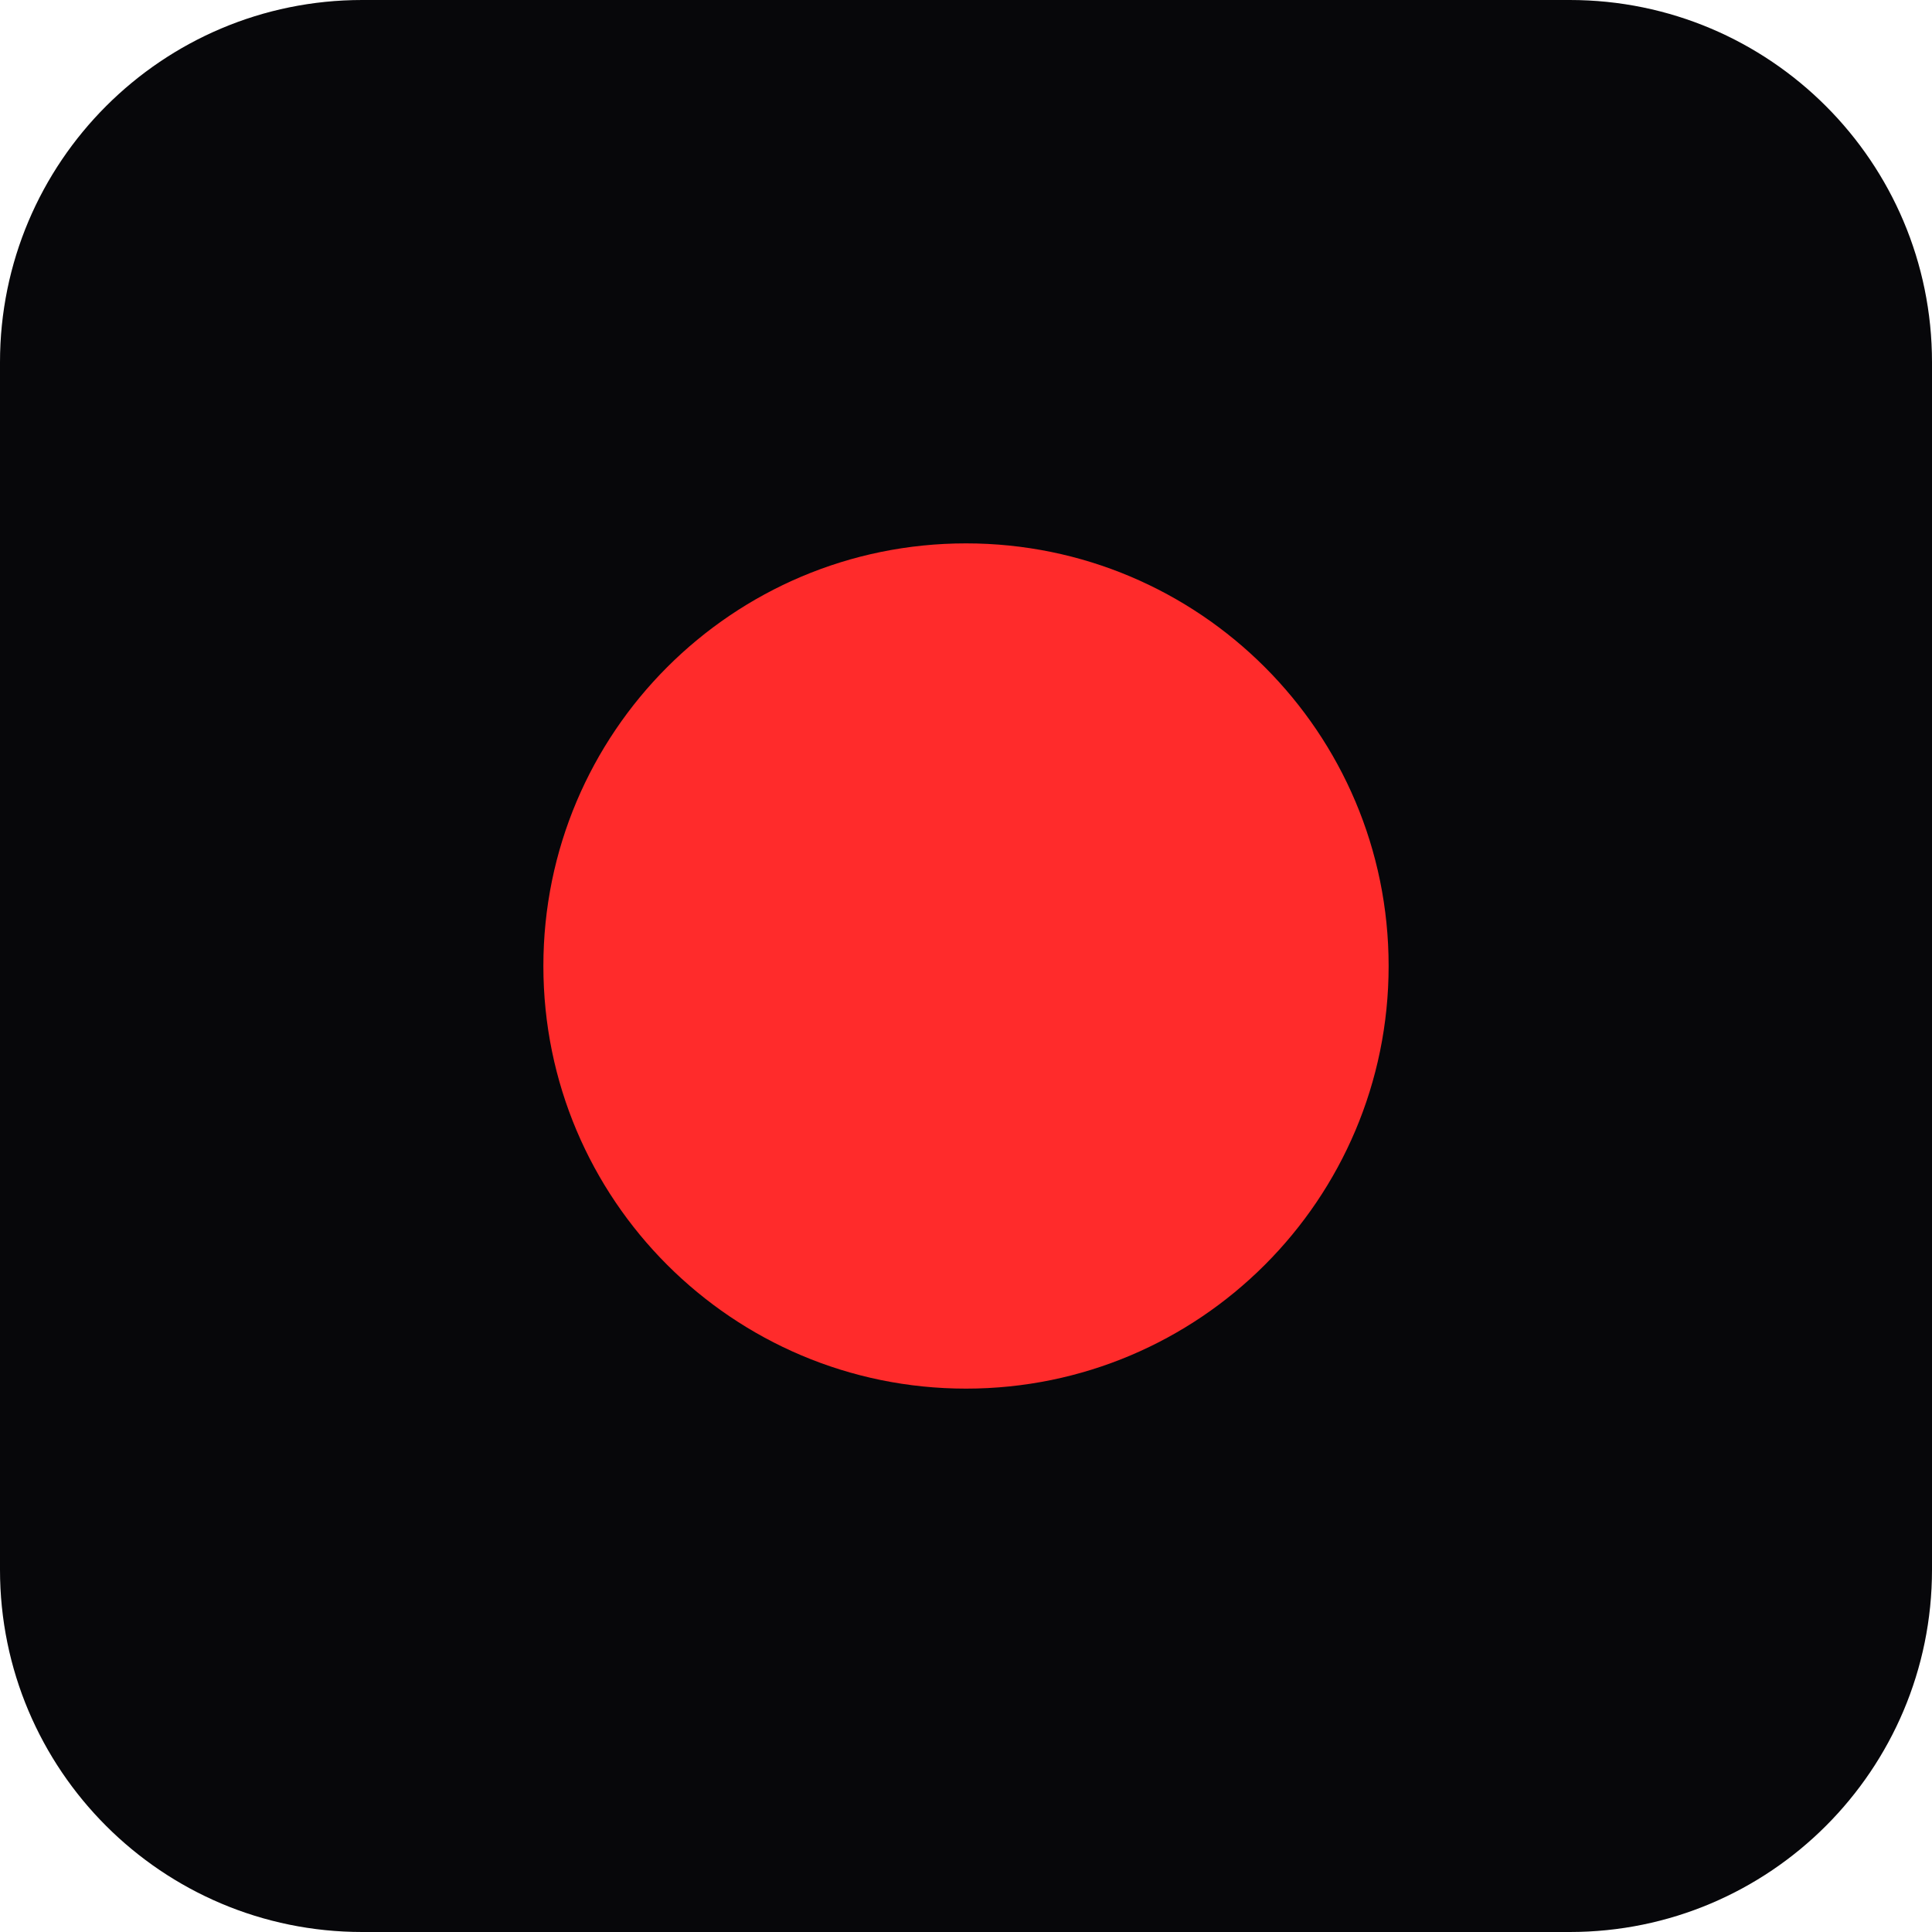
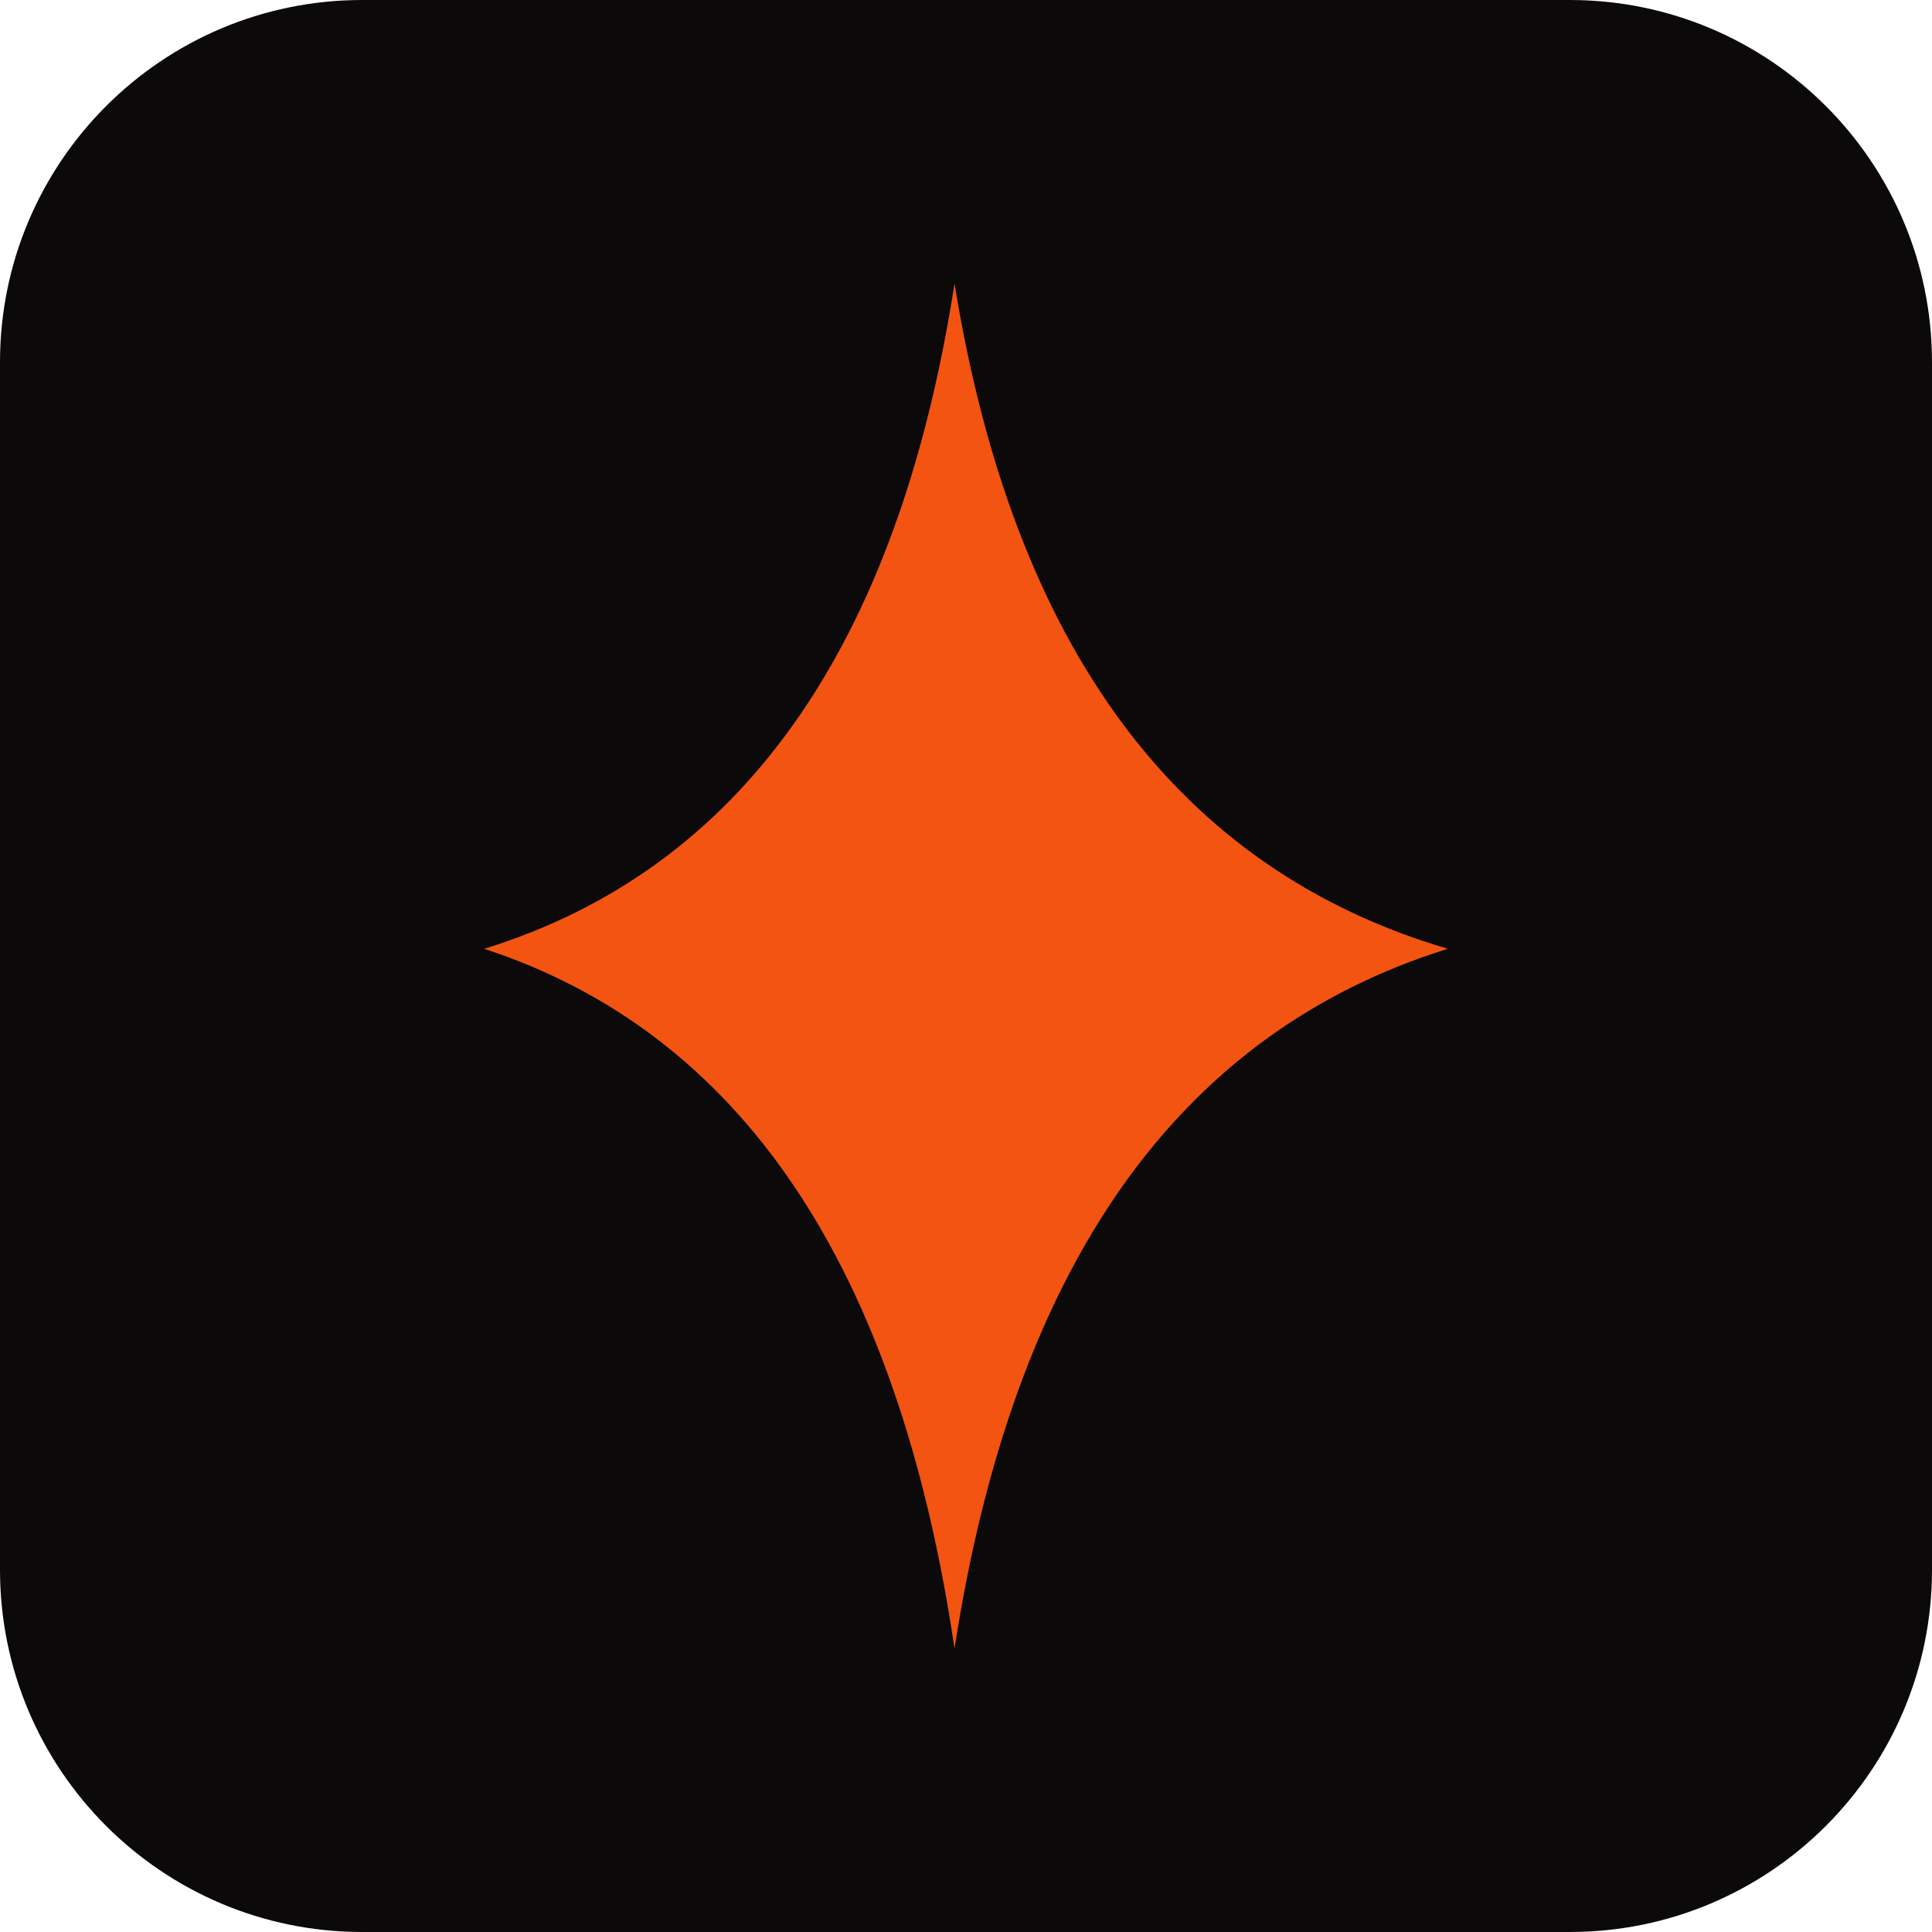
<svg xmlns="http://www.w3.org/2000/svg" viewBox="0 0 32 32">
-   <rect width="32" height="32" rx="6" fill="#07070A" />
-   <circle cx="16" cy="16" r="7" fill="#FF2B2B" />
+   <rect width="32" height="32" rx="6" fill="#0b0909" />
+   <path fill="#F35411" transform="translate(16 16) scale(0.19) translate(-1236 -644.5)" d="M1235.0,585.0 Q1242.7,632.6 1278.0,643.0 Q1242.7,654.0 1235.0,704.0 Q1227.6,654.0 1194.0,643.0 Q1227.6,632.6 1235.0,585.0 Z" />
</svg>
